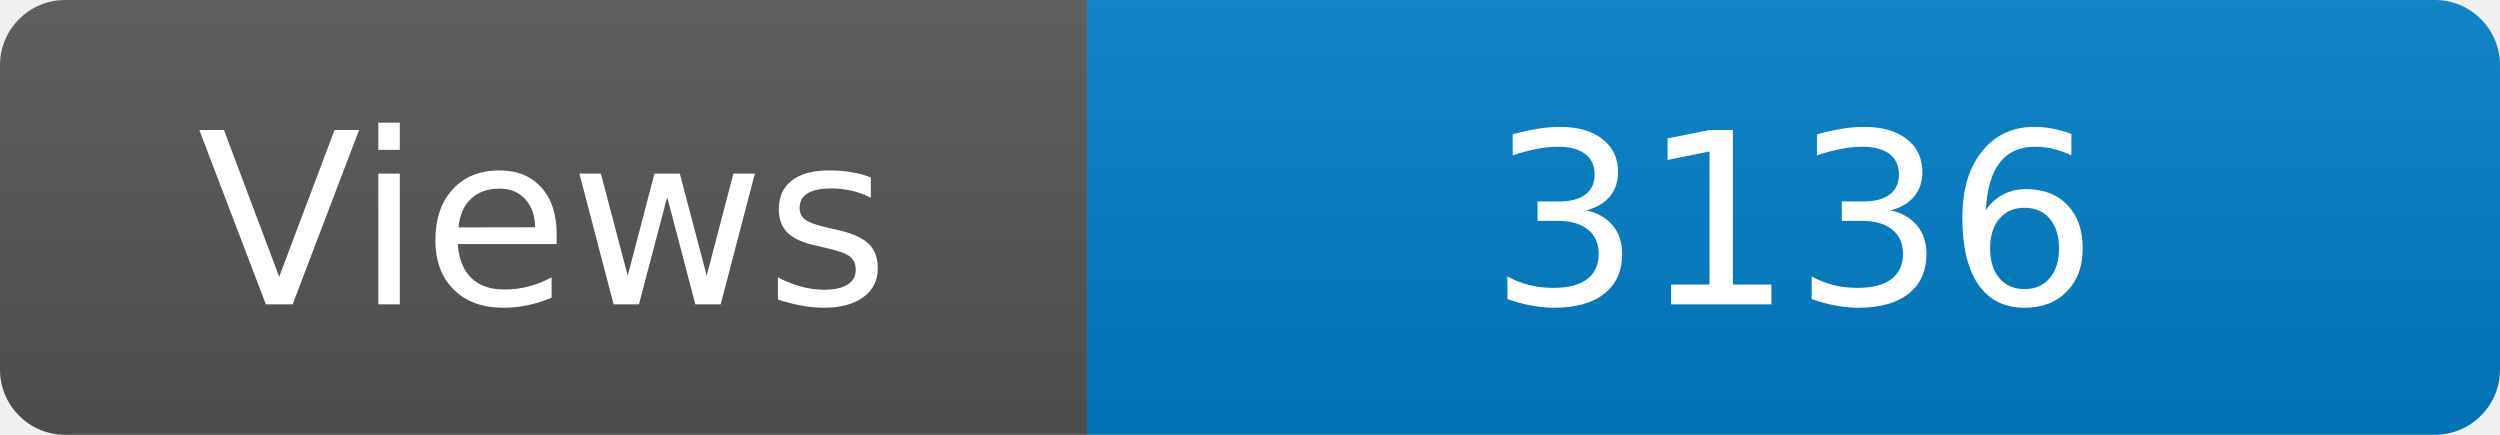
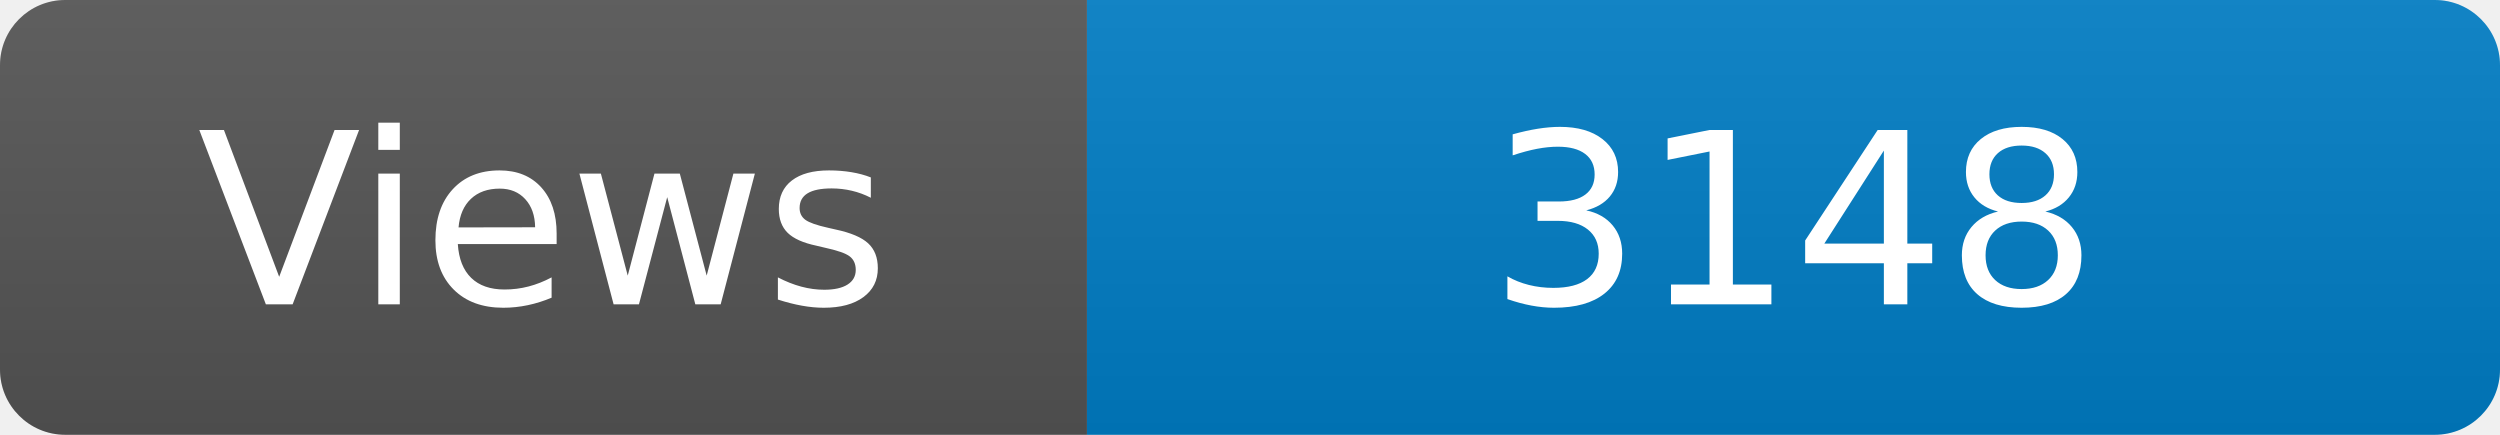
<svg xmlns="http://www.w3.org/2000/svg" width="115" height="20" role="img" aria-label="Maintained?: yes">
  <linearGradient id="s" x2="0" y2="100%">
    <stop offset="0" stop-color="#bbb" stop-opacity=".1" />
    <stop offset="1" stop-opacity=".1" />
  </linearGradient>
  <clipPath id="r">
    <rect width="115" height="20" rx="3" fill="#fff" />
  </clipPath>
  <g clip-path="url(#r)">
    <rect width="50" height="20" fill="#555" />
    <rect x="50" width="160" height="20" fill="#007ec6" />
    <rect width="115" height="20" fill="url(#s)" />
  </g>
  <g fill="#fff" text-anchor="middle" font-family="Verdana,Geneva,DejaVu Sans,sans-serif" font-size="110">
    <text x="250" y="140" transform="scale(.1)" fill="#fff">Views</text>
-     <text x="825" y="140" transform="scale(.1)" fill="#fff">3136</text>
+     <text x="825" y="140" transform="scale(.1)" fill="#fff">3148</text>
  </g>
</svg>
